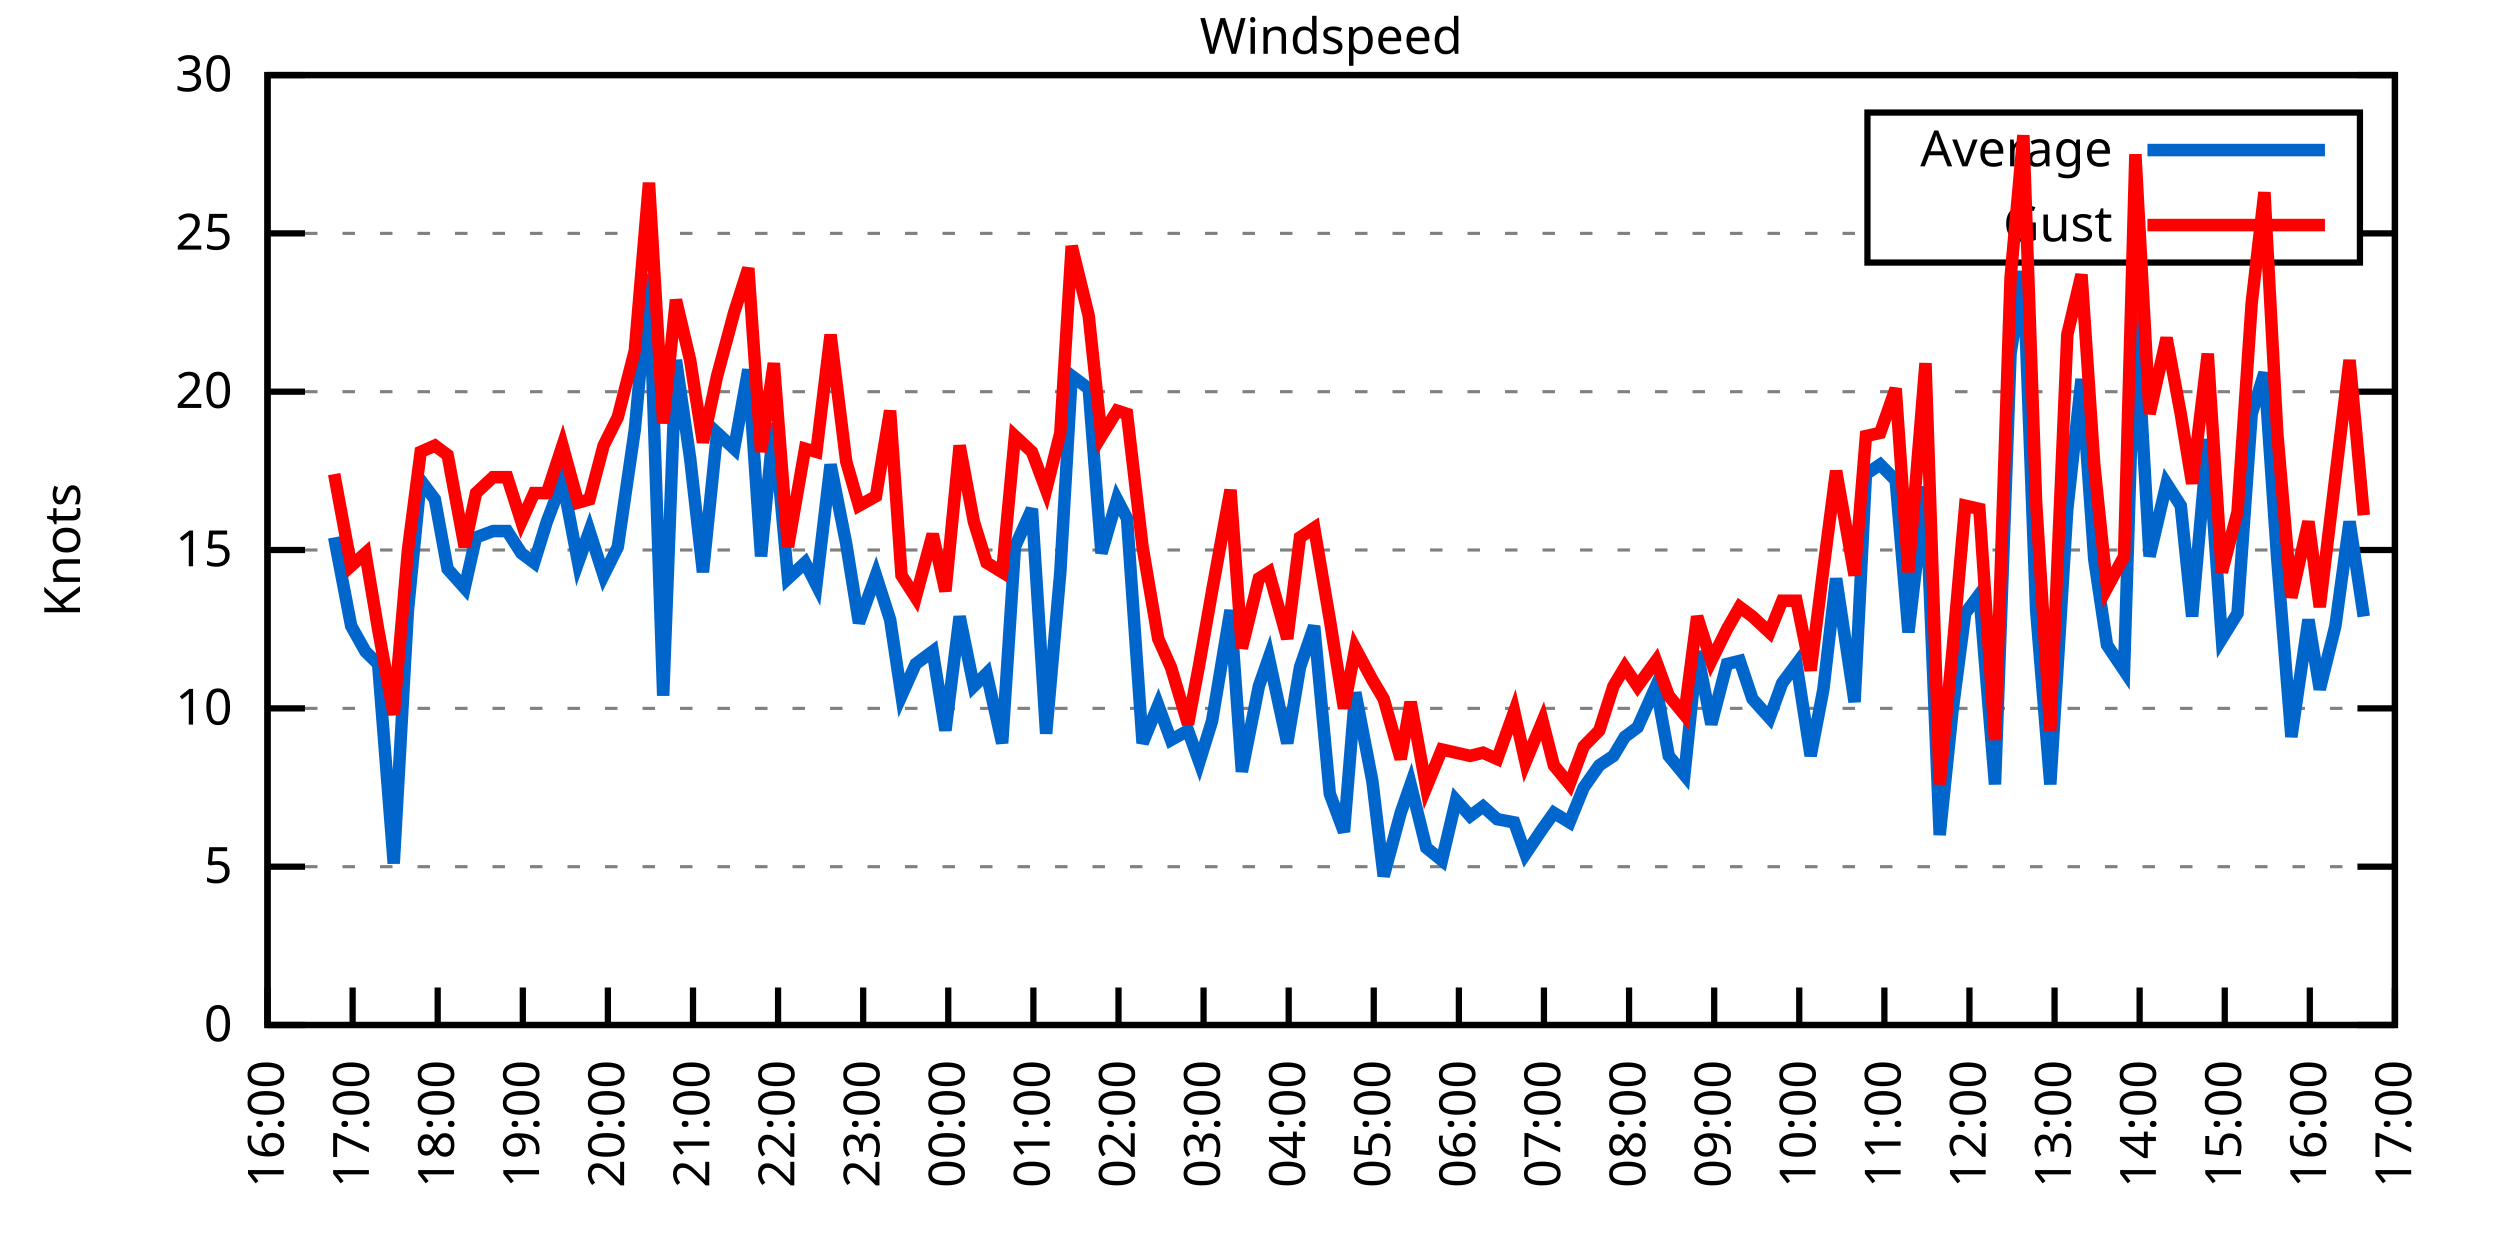
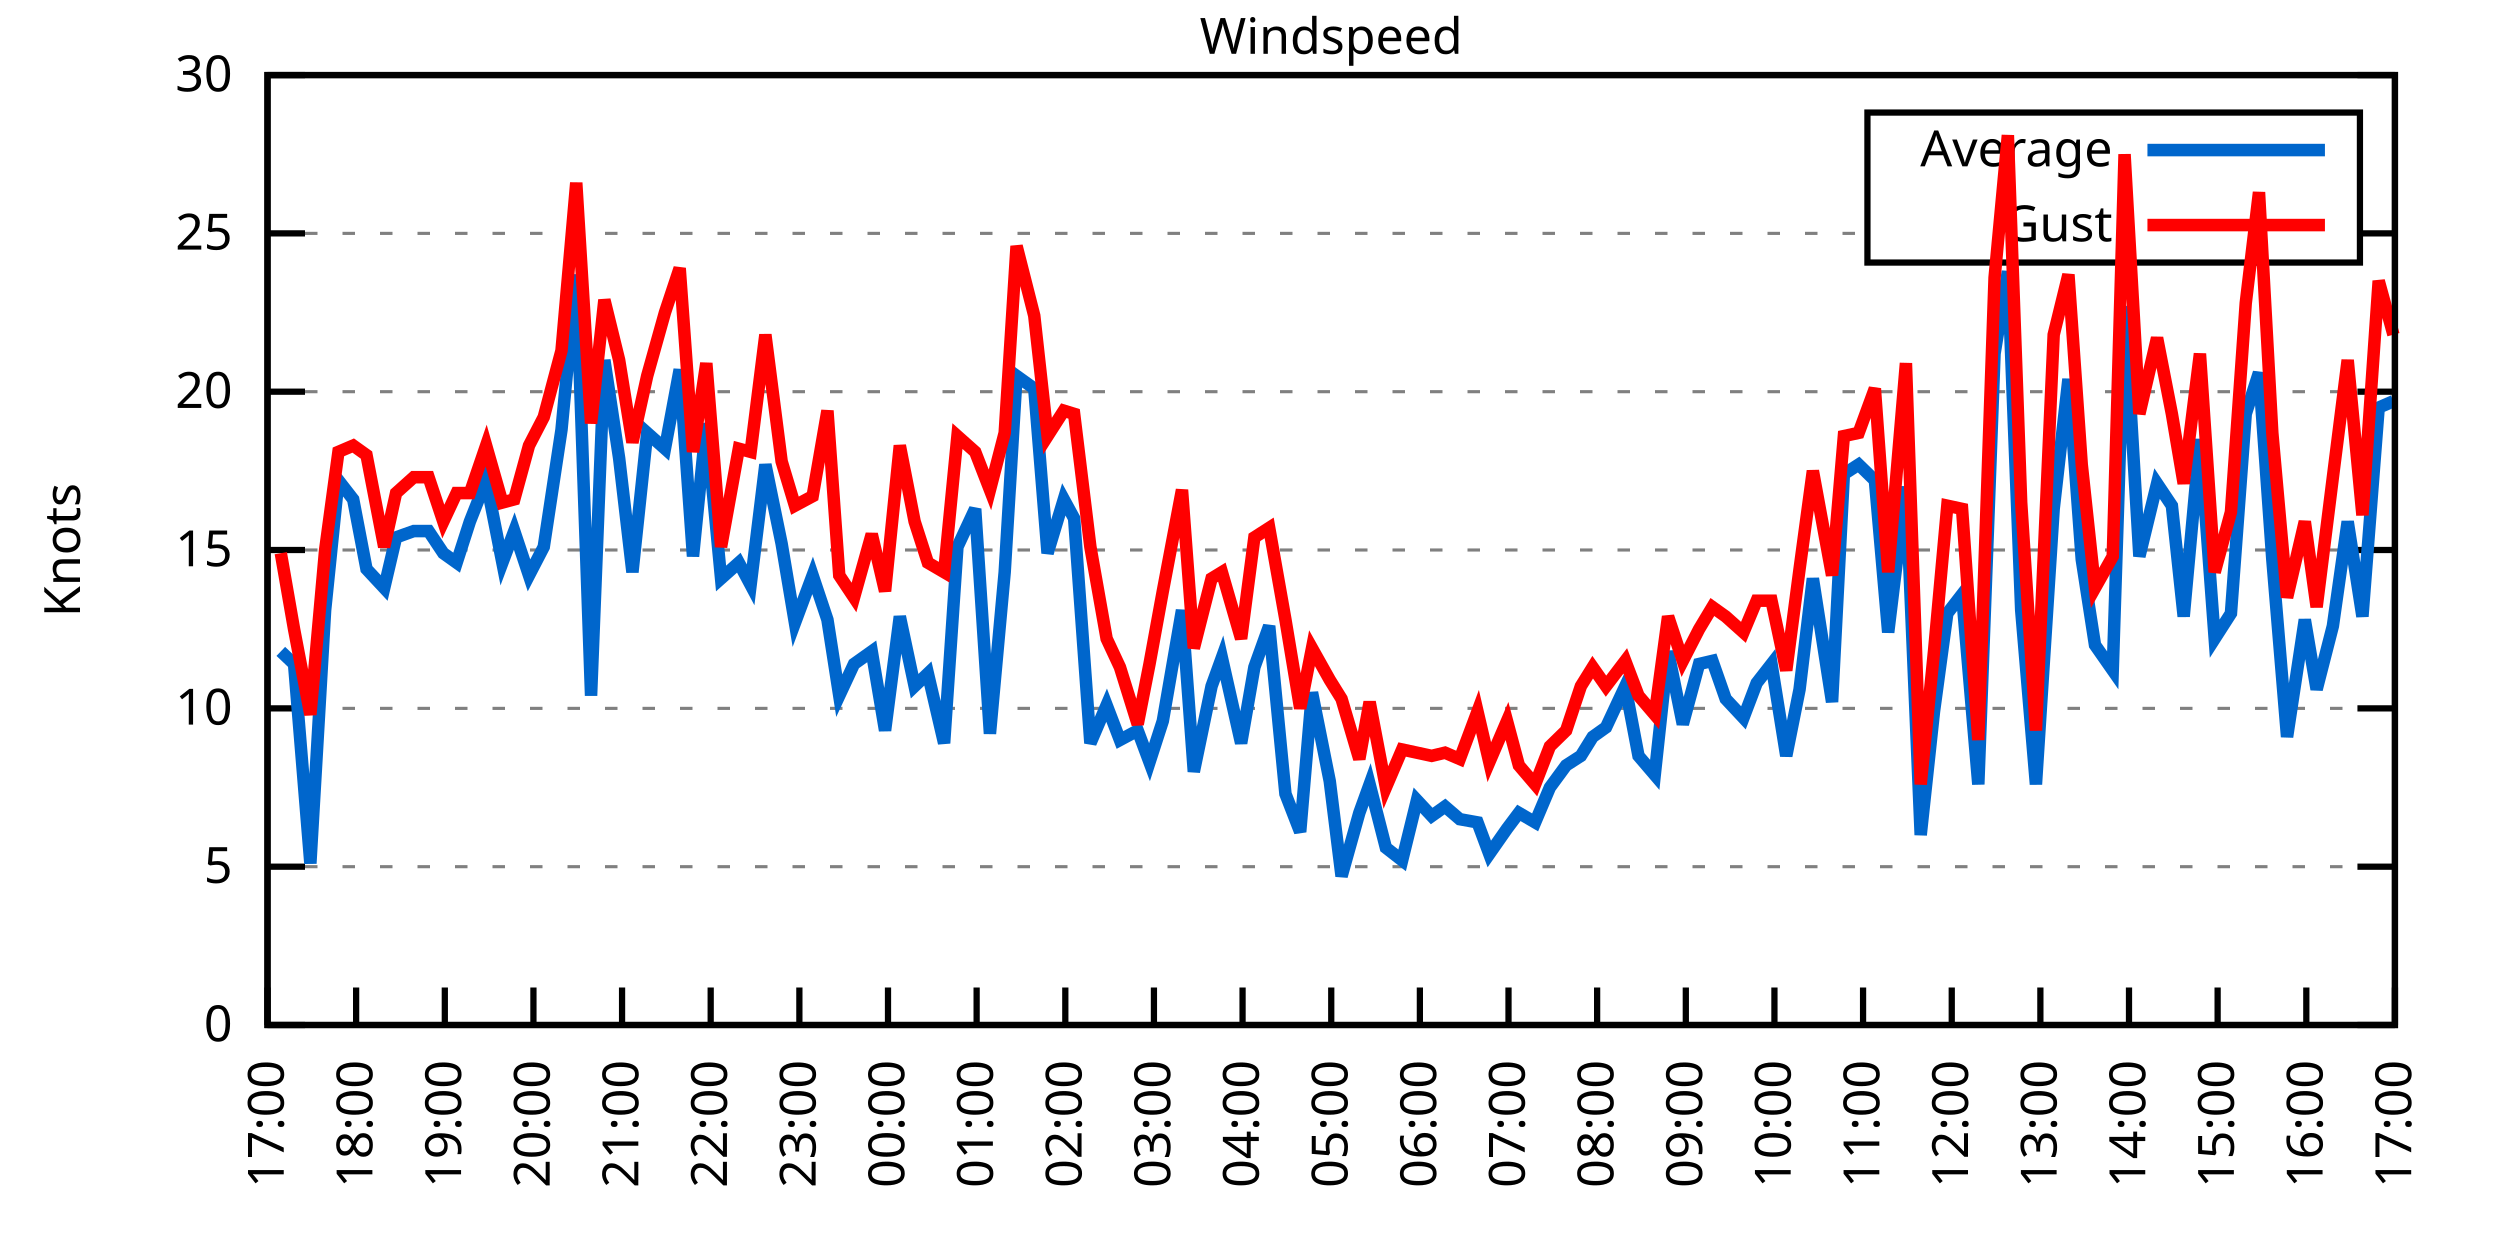
<svg xmlns="http://www.w3.org/2000/svg" xmlns:xlink="http://www.w3.org/1999/xlink" width="400" height="200" viewBox="0 0 400 200">
  <g id="gnuplot_canvas">
    <rect x="0" y="0" width="400" height="200" fill="none" />
    <defs>
      <circle id="gpDot" r="0.5" stroke-width="0.5" stroke="currentColor" />
      <path id="gpPt0" stroke-width="0.333" stroke="currentColor" d="M-1,0 h2 M0,-1 v2" />
      <path id="gpPt1" stroke-width="0.333" stroke="currentColor" d="M-1,-1 L1,1 M1,-1 L-1,1" />
      <path id="gpPt2" stroke-width="0.333" stroke="currentColor" d="M-1,0 L1,0 M0,-1 L0,1 M-1,-1 L1,1 M-1,1 L1,-1" />
      <rect id="gpPt3" stroke-width="0.333" stroke="currentColor" x="-1" y="-1" width="2" height="2" />
      <rect id="gpPt4" stroke-width="0.333" stroke="currentColor" fill="currentColor" x="-1" y="-1" width="2" height="2" />
      <circle id="gpPt5" stroke-width="0.333" stroke="currentColor" cx="0" cy="0" r="1" />
      <use xlink:href="#gpPt5" id="gpPt6" fill="currentColor" stroke="none" />
      <path id="gpPt7" stroke-width="0.333" stroke="currentColor" d="M0,-1.33 L-1.33,0.67 L1.33,0.67 z" />
      <use xlink:href="#gpPt7" id="gpPt8" fill="currentColor" stroke="none" />
      <use xlink:href="#gpPt7" id="gpPt9" stroke="currentColor" transform="rotate(180)" />
      <use xlink:href="#gpPt9" id="gpPt10" fill="currentColor" stroke="none" />
      <use xlink:href="#gpPt3" id="gpPt11" stroke="currentColor" transform="rotate(45)" />
      <use xlink:href="#gpPt11" id="gpPt12" fill="currentColor" stroke="none" />
      <path id="gpPt13" stroke-width="0.333" stroke="currentColor" d="M0,1.330 L1.265,0.411 L0.782,-1.067 L-0.782,-1.076 L-1.265,0.411 z" />
      <use xlink:href="#gpPt13" id="gpPt14" fill="currentColor" stroke="none" />
      <filter id="textbox" filterUnits="objectBoundingBox" x="0" y="0" height="1" width="1">
        <feFlood flood-color="white" flood-opacity="1" result="bgnd" />
        <feComposite in="SourceGraphic" in2="bgnd" operator="atop" />
      </filter>
      <filter id="greybox" filterUnits="objectBoundingBox" x="0" y="0" height="1" width="1">
        <feFlood flood-color="lightgrey" flood-opacity="1" result="grey" />
        <feComposite in="SourceGraphic" in2="grey" operator="atop" />
      </filter>
    </defs>
    <g fill="none" color="white" stroke="currentColor" stroke-width="1.00" stroke-linecap="butt" stroke-linejoin="miter">
</g>
    <g fill="none" color="black" stroke="currentColor" stroke-width="1.00" stroke-linecap="butt" stroke-linejoin="miter">
      <g stroke="none" shape-rendering="crispEdges">
        <polygon fill="rgb(255, 255, 255)" points="42.80,164.00 383.18,164.00 383.18,12.02 42.80,12.02 " />
      </g>
    </g>
    <g fill="none" color="black" stroke="currentColor" stroke-width="1.00" stroke-linecap="butt" stroke-linejoin="miter">
</g>
    <g fill="none" color="black" stroke="black" stroke-width="0.50" stroke-linecap="butt" stroke-linejoin="miter">
</g>
    <g fill="none" color="gray" stroke="currentColor" stroke-width="0.50" stroke-linecap="butt" stroke-linejoin="miter">
      <path stroke="gray" stroke-dasharray="2,4" class="gridline" d="M42.80,164.00 L383.19,164.00  " />
    </g>
    <g fill="none" color="gray" stroke="gray" stroke-width="1.00" stroke-linecap="butt" stroke-linejoin="miter">
</g>
    <g fill="none" color="black" stroke="currentColor" stroke-width="1.00" stroke-linecap="butt" stroke-linejoin="miter">
      <path stroke="black" d="M42.80,164.00 L48.80,164.00 M383.19,164.00 L377.19,164.00  " />
      <g transform="translate(37.20,166.60)" stroke="none" fill="black" font-family="Sans" font-size="8.00" text-anchor="end">
        <text>
          <tspan font-family="Sans"> 0</tspan>
        </text>
      </g>
    </g>
    <g fill="none" color="black" stroke="currentColor" stroke-width="1.00" stroke-linecap="butt" stroke-linejoin="miter">
</g>
    <g fill="none" color="black" stroke="black" stroke-width="0.50" stroke-linecap="butt" stroke-linejoin="miter">
</g>
    <g fill="none" color="gray" stroke="currentColor" stroke-width="0.50" stroke-linecap="butt" stroke-linejoin="miter">
      <path stroke="gray" stroke-dasharray="2,4" class="gridline" d="M42.80,138.67 L383.19,138.67  " />
    </g>
    <g fill="none" color="gray" stroke="gray" stroke-width="1.00" stroke-linecap="butt" stroke-linejoin="miter">
</g>
    <g fill="none" color="black" stroke="currentColor" stroke-width="1.00" stroke-linecap="butt" stroke-linejoin="miter">
      <path stroke="black" d="M42.80,138.67 L48.80,138.67 M383.19,138.67 L377.19,138.67  " />
      <g transform="translate(37.20,141.27)" stroke="none" fill="black" font-family="Sans" font-size="8.00" text-anchor="end">
        <text>
          <tspan font-family="Sans"> 5</tspan>
        </text>
      </g>
    </g>
    <g fill="none" color="black" stroke="currentColor" stroke-width="1.00" stroke-linecap="butt" stroke-linejoin="miter">
</g>
    <g fill="none" color="black" stroke="black" stroke-width="0.50" stroke-linecap="butt" stroke-linejoin="miter">
</g>
    <g fill="none" color="gray" stroke="currentColor" stroke-width="0.50" stroke-linecap="butt" stroke-linejoin="miter">
      <path stroke="gray" stroke-dasharray="2,4" class="gridline" d="M42.80,113.34 L383.19,113.34  " />
    </g>
    <g fill="none" color="gray" stroke="gray" stroke-width="1.00" stroke-linecap="butt" stroke-linejoin="miter">
</g>
    <g fill="none" color="black" stroke="currentColor" stroke-width="1.00" stroke-linecap="butt" stroke-linejoin="miter">
      <path stroke="black" d="M42.80,113.34 L48.80,113.34 M383.19,113.34 L377.19,113.34  " />
      <g transform="translate(37.20,115.94)" stroke="none" fill="black" font-family="Sans" font-size="8.00" text-anchor="end">
        <text>
          <tspan font-family="Sans"> 10</tspan>
        </text>
      </g>
    </g>
    <g fill="none" color="black" stroke="currentColor" stroke-width="1.00" stroke-linecap="butt" stroke-linejoin="miter">
</g>
    <g fill="none" color="black" stroke="black" stroke-width="0.50" stroke-linecap="butt" stroke-linejoin="miter">
</g>
    <g fill="none" color="gray" stroke="currentColor" stroke-width="0.50" stroke-linecap="butt" stroke-linejoin="miter">
      <path stroke="gray" stroke-dasharray="2,4" class="gridline" d="M42.80,88.00 L383.19,88.00  " />
    </g>
    <g fill="none" color="gray" stroke="gray" stroke-width="1.00" stroke-linecap="butt" stroke-linejoin="miter">
</g>
    <g fill="none" color="black" stroke="currentColor" stroke-width="1.00" stroke-linecap="butt" stroke-linejoin="miter">
      <path stroke="black" d="M42.80,88.00 L48.80,88.00 M383.19,88.00 L377.19,88.00  " />
      <g transform="translate(37.20,90.60)" stroke="none" fill="black" font-family="Sans" font-size="8.00" text-anchor="end">
        <text>
          <tspan font-family="Sans"> 15</tspan>
        </text>
      </g>
    </g>
    <g fill="none" color="black" stroke="currentColor" stroke-width="1.00" stroke-linecap="butt" stroke-linejoin="miter">
</g>
    <g fill="none" color="black" stroke="black" stroke-width="0.50" stroke-linecap="butt" stroke-linejoin="miter">
</g>
    <g fill="none" color="gray" stroke="currentColor" stroke-width="0.50" stroke-linecap="butt" stroke-linejoin="miter">
      <path stroke="gray" stroke-dasharray="2,4" class="gridline" d="M42.80,62.67 L383.19,62.67  " />
    </g>
    <g fill="none" color="gray" stroke="gray" stroke-width="1.00" stroke-linecap="butt" stroke-linejoin="miter">
</g>
    <g fill="none" color="black" stroke="currentColor" stroke-width="1.00" stroke-linecap="butt" stroke-linejoin="miter">
      <path stroke="black" d="M42.80,62.67 L48.80,62.67 M383.19,62.67 L377.19,62.67  " />
      <g transform="translate(37.20,65.27)" stroke="none" fill="black" font-family="Sans" font-size="8.00" text-anchor="end">
        <text>
          <tspan font-family="Sans"> 20</tspan>
        </text>
      </g>
    </g>
    <g fill="none" color="black" stroke="currentColor" stroke-width="1.00" stroke-linecap="butt" stroke-linejoin="miter">
</g>
    <g fill="none" color="black" stroke="black" stroke-width="0.50" stroke-linecap="butt" stroke-linejoin="miter">
</g>
    <g fill="none" color="gray" stroke="currentColor" stroke-width="0.50" stroke-linecap="butt" stroke-linejoin="miter">
      <path stroke="gray" stroke-dasharray="2,4" class="gridline" d="M42.80,37.34 L298.79,37.34 M377.59,37.34 L383.19,37.34  " />
    </g>
    <g fill="none" color="gray" stroke="gray" stroke-width="1.00" stroke-linecap="butt" stroke-linejoin="miter">
</g>
    <g fill="none" color="black" stroke="currentColor" stroke-width="1.00" stroke-linecap="butt" stroke-linejoin="miter">
      <path stroke="black" d="M42.80,37.34 L48.80,37.34 M383.19,37.34 L377.19,37.34  " />
      <g transform="translate(37.20,39.94)" stroke="none" fill="black" font-family="Sans" font-size="8.00" text-anchor="end">
        <text>
          <tspan font-family="Sans"> 25</tspan>
        </text>
      </g>
    </g>
    <g fill="none" color="black" stroke="currentColor" stroke-width="1.00" stroke-linecap="butt" stroke-linejoin="miter">
</g>
    <g fill="none" color="black" stroke="black" stroke-width="0.50" stroke-linecap="butt" stroke-linejoin="miter">
</g>
    <g fill="none" color="gray" stroke="currentColor" stroke-width="0.50" stroke-linecap="butt" stroke-linejoin="miter">
      <path stroke="gray" stroke-dasharray="2,4" class="gridline" d="M42.80,12.01 L383.19,12.01  " />
    </g>
    <g fill="none" color="gray" stroke="gray" stroke-width="1.00" stroke-linecap="butt" stroke-linejoin="miter">
</g>
    <g fill="none" color="black" stroke="currentColor" stroke-width="1.00" stroke-linecap="butt" stroke-linejoin="miter">
      <path stroke="black" d="M42.80,12.01 L48.80,12.01 M383.19,12.01 L377.19,12.01  " />
      <g transform="translate(37.20,14.61)" stroke="none" fill="black" font-family="Sans" font-size="8.00" text-anchor="end">
        <text>
          <tspan font-family="Sans"> 30</tspan>
        </text>
      </g>
    </g>
    <g fill="none" color="black" stroke="currentColor" stroke-width="1.00" stroke-linecap="butt" stroke-linejoin="miter">
      <path stroke="black" d="M42.80,164.00 L42.80,158.00  " />
      <g transform="translate(45.40,169.60) rotate(270.00)" stroke="none" fill="black" font-family="Sans" font-size="8.00" text-anchor="end">
        <text>
-           <tspan font-family="Sans">16:00</tspan>
-         </text>
-       </g>
-     </g>
-     <g fill="none" color="black" stroke="currentColor" stroke-width="1.00" stroke-linecap="butt" stroke-linejoin="miter">
-       <path stroke="black" d="M56.42,164.00 L56.42,158.00  " />
-       <g transform="translate(59.02,169.60) rotate(270.00)" stroke="none" fill="black" font-family="Sans" font-size="8.00" text-anchor="end">
-         <text>
          <tspan font-family="Sans">17:00</tspan>
        </text>
      </g>
    </g>
    <g fill="none" color="black" stroke="currentColor" stroke-width="1.00" stroke-linecap="butt" stroke-linejoin="miter">
-       <path stroke="black" d="M70.03,164.00 L70.03,158.00  " />
-       <g transform="translate(72.63,169.60) rotate(270.00)" stroke="none" fill="black" font-family="Sans" font-size="8.00" text-anchor="end">
+       <path stroke="black" d="M56.98,164.00 L56.98,158.00  " />
+       <g transform="translate(59.58,169.60) rotate(270.00)" stroke="none" fill="black" font-family="Sans" font-size="8.00" text-anchor="end">
        <text>
          <tspan font-family="Sans">18:00</tspan>
        </text>
      </g>
    </g>
    <g fill="none" color="black" stroke="currentColor" stroke-width="1.00" stroke-linecap="butt" stroke-linejoin="miter">
-       <path stroke="black" d="M83.65,164.00 L83.65,158.00  " />
-       <g transform="translate(86.25,169.60) rotate(270.00)" stroke="none" fill="black" font-family="Sans" font-size="8.00" text-anchor="end">
+       <path stroke="black" d="M71.17,164.00 L71.17,158.00  " />
+       <g transform="translate(73.77,169.60) rotate(270.00)" stroke="none" fill="black" font-family="Sans" font-size="8.00" text-anchor="end">
        <text>
          <tspan font-family="Sans">19:00</tspan>
        </text>
      </g>
    </g>
    <g fill="none" color="black" stroke="currentColor" stroke-width="1.00" stroke-linecap="butt" stroke-linejoin="miter">
-       <path stroke="black" d="M97.26,164.00 L97.26,158.00  " />
-       <g transform="translate(99.86,169.60) rotate(270.00)" stroke="none" fill="black" font-family="Sans" font-size="8.00" text-anchor="end">
+       <path stroke="black" d="M85.35,164.00 L85.35,158.00  " />
+       <g transform="translate(87.95,169.60) rotate(270.00)" stroke="none" fill="black" font-family="Sans" font-size="8.00" text-anchor="end">
        <text>
          <tspan font-family="Sans">20:00</tspan>
        </text>
      </g>
    </g>
    <g fill="none" color="black" stroke="currentColor" stroke-width="1.00" stroke-linecap="butt" stroke-linejoin="miter">
-       <path stroke="black" d="M110.88,164.00 L110.88,158.00  " />
-       <g transform="translate(113.48,169.60) rotate(270.00)" stroke="none" fill="black" font-family="Sans" font-size="8.00" text-anchor="end">
+       <path stroke="black" d="M99.53,164.00 L99.53,158.00  " />
+       <g transform="translate(102.13,169.60) rotate(270.00)" stroke="none" fill="black" font-family="Sans" font-size="8.00" text-anchor="end">
        <text>
          <tspan font-family="Sans">21:00</tspan>
        </text>
      </g>
    </g>
    <g fill="none" color="black" stroke="currentColor" stroke-width="1.00" stroke-linecap="butt" stroke-linejoin="miter">
-       <path stroke="black" d="M124.49,164.00 L124.49,158.00  " />
-       <g transform="translate(127.09,169.60) rotate(270.00)" stroke="none" fill="black" font-family="Sans" font-size="8.00" text-anchor="end">
+       <path stroke="black" d="M113.71,164.00 L113.71,158.00  " />
+       <g transform="translate(116.31,169.60) rotate(270.00)" stroke="none" fill="black" font-family="Sans" font-size="8.00" text-anchor="end">
        <text>
          <tspan font-family="Sans">22:00</tspan>
        </text>
      </g>
    </g>
    <g fill="none" color="black" stroke="currentColor" stroke-width="1.00" stroke-linecap="butt" stroke-linejoin="miter">
-       <path stroke="black" d="M138.11,164.00 L138.11,158.00  " />
-       <g transform="translate(140.71,169.60) rotate(270.00)" stroke="none" fill="black" font-family="Sans" font-size="8.00" text-anchor="end">
+       <path stroke="black" d="M127.90,164.00 L127.90,158.00  " />
+       <g transform="translate(130.50,169.60) rotate(270.00)" stroke="none" fill="black" font-family="Sans" font-size="8.00" text-anchor="end">
        <text>
          <tspan font-family="Sans">23:00</tspan>
        </text>
      </g>
    </g>
    <g fill="none" color="black" stroke="currentColor" stroke-width="1.00" stroke-linecap="butt" stroke-linejoin="miter">
-       <path stroke="black" d="M151.72,164.00 L151.72,158.00  " />
-       <g transform="translate(154.32,169.60) rotate(270.00)" stroke="none" fill="black" font-family="Sans" font-size="8.00" text-anchor="end">
+       <path stroke="black" d="M142.08,164.00 L142.08,158.00  " />
+       <g transform="translate(144.68,169.60) rotate(270.00)" stroke="none" fill="black" font-family="Sans" font-size="8.00" text-anchor="end">
        <text>
          <tspan font-family="Sans">00:00</tspan>
        </text>
      </g>
    </g>
    <g fill="none" color="black" stroke="currentColor" stroke-width="1.00" stroke-linecap="butt" stroke-linejoin="miter">
-       <path stroke="black" d="M165.34,164.00 L165.34,158.00  " />
-       <g transform="translate(167.94,169.60) rotate(270.00)" stroke="none" fill="black" font-family="Sans" font-size="8.00" text-anchor="end">
+       <path stroke="black" d="M156.26,164.00 L156.26,158.00  " />
+       <g transform="translate(158.86,169.60) rotate(270.00)" stroke="none" fill="black" font-family="Sans" font-size="8.00" text-anchor="end">
        <text>
          <tspan font-family="Sans">01:00</tspan>
        </text>
      </g>
    </g>
    <g fill="none" color="black" stroke="currentColor" stroke-width="1.00" stroke-linecap="butt" stroke-linejoin="miter">
-       <path stroke="black" d="M178.96,164.00 L178.96,158.00  " />
-       <g transform="translate(181.56,169.60) rotate(270.00)" stroke="none" fill="black" font-family="Sans" font-size="8.00" text-anchor="end">
+       <path stroke="black" d="M170.45,164.00 L170.45,158.00  " />
+       <g transform="translate(173.05,169.60) rotate(270.00)" stroke="none" fill="black" font-family="Sans" font-size="8.00" text-anchor="end">
        <text>
          <tspan font-family="Sans">02:00</tspan>
        </text>
      </g>
    </g>
    <g fill="none" color="black" stroke="currentColor" stroke-width="1.00" stroke-linecap="butt" stroke-linejoin="miter">
-       <path stroke="black" d="M192.57,164.00 L192.57,158.00  " />
-       <g transform="translate(195.17,169.60) rotate(270.00)" stroke="none" fill="black" font-family="Sans" font-size="8.00" text-anchor="end">
+       <path stroke="black" d="M184.63,164.00 L184.63,158.00  " />
+       <g transform="translate(187.23,169.60) rotate(270.00)" stroke="none" fill="black" font-family="Sans" font-size="8.00" text-anchor="end">
        <text>
          <tspan font-family="Sans">03:00</tspan>
        </text>
      </g>
    </g>
    <g fill="none" color="black" stroke="currentColor" stroke-width="1.00" stroke-linecap="butt" stroke-linejoin="miter">
-       <path stroke="black" d="M206.19,164.00 L206.19,158.00  " />
-       <g transform="translate(208.79,169.60) rotate(270.00)" stroke="none" fill="black" font-family="Sans" font-size="8.00" text-anchor="end">
+       <path stroke="black" d="M198.81,164.00 L198.81,158.00  " />
+       <g transform="translate(201.41,169.60) rotate(270.00)" stroke="none" fill="black" font-family="Sans" font-size="8.00" text-anchor="end">
        <text>
          <tspan font-family="Sans">04:00</tspan>
        </text>
      </g>
    </g>
    <g fill="none" color="black" stroke="currentColor" stroke-width="1.00" stroke-linecap="butt" stroke-linejoin="miter">
-       <path stroke="black" d="M219.80,164.00 L219.80,158.00  " />
-       <g transform="translate(222.40,169.60) rotate(270.00)" stroke="none" fill="black" font-family="Sans" font-size="8.00" text-anchor="end">
+       <path stroke="black" d="M213.00,164.00 L213.00,158.00  " />
+       <g transform="translate(215.60,169.60) rotate(270.00)" stroke="none" fill="black" font-family="Sans" font-size="8.00" text-anchor="end">
        <text>
          <tspan font-family="Sans">05:00</tspan>
        </text>
      </g>
    </g>
    <g fill="none" color="black" stroke="currentColor" stroke-width="1.00" stroke-linecap="butt" stroke-linejoin="miter">
-       <path stroke="black" d="M233.42,164.00 L233.42,158.00  " />
-       <g transform="translate(236.02,169.60) rotate(270.00)" stroke="none" fill="black" font-family="Sans" font-size="8.00" text-anchor="end">
+       <path stroke="black" d="M227.18,164.00 L227.18,158.00  " />
+       <g transform="translate(229.78,169.60) rotate(270.00)" stroke="none" fill="black" font-family="Sans" font-size="8.00" text-anchor="end">
        <text>
          <tspan font-family="Sans">06:00</tspan>
        </text>
      </g>
    </g>
    <g fill="none" color="black" stroke="currentColor" stroke-width="1.00" stroke-linecap="butt" stroke-linejoin="miter">
-       <path stroke="black" d="M247.03,164.00 L247.03,158.00  " />
-       <g transform="translate(249.63,169.60) rotate(270.00)" stroke="none" fill="black" font-family="Sans" font-size="8.00" text-anchor="end">
+       <path stroke="black" d="M241.36,164.00 L241.36,158.00  " />
+       <g transform="translate(243.96,169.60) rotate(270.00)" stroke="none" fill="black" font-family="Sans" font-size="8.00" text-anchor="end">
        <text>
          <tspan font-family="Sans">07:00</tspan>
        </text>
      </g>
    </g>
    <g fill="none" color="black" stroke="currentColor" stroke-width="1.00" stroke-linecap="butt" stroke-linejoin="miter">
-       <path stroke="black" d="M260.65,164.00 L260.65,158.00  " />
-       <g transform="translate(263.25,169.60) rotate(270.00)" stroke="none" fill="black" font-family="Sans" font-size="8.00" text-anchor="end">
+       <path stroke="black" d="M255.54,164.00 L255.54,158.00  " />
+       <g transform="translate(258.14,169.60) rotate(270.00)" stroke="none" fill="black" font-family="Sans" font-size="8.00" text-anchor="end">
        <text>
          <tspan font-family="Sans">08:00</tspan>
        </text>
      </g>
    </g>
    <g fill="none" color="black" stroke="currentColor" stroke-width="1.00" stroke-linecap="butt" stroke-linejoin="miter">
-       <path stroke="black" d="M274.27,164.00 L274.27,158.00  " />
-       <g transform="translate(276.87,169.60) rotate(270.00)" stroke="none" fill="black" font-family="Sans" font-size="8.00" text-anchor="end">
+       <path stroke="black" d="M269.73,164.00 L269.73,158.00  " />
+       <g transform="translate(272.33,169.60) rotate(270.00)" stroke="none" fill="black" font-family="Sans" font-size="8.00" text-anchor="end">
        <text>
          <tspan font-family="Sans">09:00</tspan>
        </text>
      </g>
    </g>
    <g fill="none" color="black" stroke="currentColor" stroke-width="1.00" stroke-linecap="butt" stroke-linejoin="miter">
-       <path stroke="black" d="M287.88,164.00 L287.88,158.00  " />
-       <g transform="translate(290.48,169.60) rotate(270.00)" stroke="none" fill="black" font-family="Sans" font-size="8.00" text-anchor="end">
+       <path stroke="black" d="M283.91,164.00 L283.91,158.00  " />
+       <g transform="translate(286.51,169.60) rotate(270.00)" stroke="none" fill="black" font-family="Sans" font-size="8.00" text-anchor="end">
        <text>
          <tspan font-family="Sans">10:00</tspan>
        </text>
      </g>
    </g>
    <g fill="none" color="black" stroke="currentColor" stroke-width="1.00" stroke-linecap="butt" stroke-linejoin="miter">
-       <path stroke="black" d="M301.50,164.00 L301.50,158.00  " />
-       <g transform="translate(304.10,169.60) rotate(270.00)" stroke="none" fill="black" font-family="Sans" font-size="8.00" text-anchor="end">
+       <path stroke="black" d="M298.09,164.00 L298.09,158.00  " />
+       <g transform="translate(300.69,169.60) rotate(270.00)" stroke="none" fill="black" font-family="Sans" font-size="8.00" text-anchor="end">
        <text>
          <tspan font-family="Sans">11:00</tspan>
        </text>
      </g>
    </g>
    <g fill="none" color="black" stroke="currentColor" stroke-width="1.00" stroke-linecap="butt" stroke-linejoin="miter">
-       <path stroke="black" d="M315.11,164.00 L315.11,158.00  " />
-       <g transform="translate(317.71,169.60) rotate(270.00)" stroke="none" fill="black" font-family="Sans" font-size="8.00" text-anchor="end">
+       <path stroke="black" d="M312.28,164.00 L312.28,158.00  " />
+       <g transform="translate(314.88,169.60) rotate(270.00)" stroke="none" fill="black" font-family="Sans" font-size="8.00" text-anchor="end">
        <text>
          <tspan font-family="Sans">12:00</tspan>
        </text>
      </g>
    </g>
    <g fill="none" color="black" stroke="currentColor" stroke-width="1.00" stroke-linecap="butt" stroke-linejoin="miter">
-       <path stroke="black" d="M328.73,164.00 L328.73,158.00  " />
-       <g transform="translate(331.33,169.60) rotate(270.00)" stroke="none" fill="black" font-family="Sans" font-size="8.00" text-anchor="end">
+       <path stroke="black" d="M326.46,164.00 L326.46,158.00  " />
+       <g transform="translate(329.06,169.60) rotate(270.00)" stroke="none" fill="black" font-family="Sans" font-size="8.00" text-anchor="end">
        <text>
          <tspan font-family="Sans">13:00</tspan>
        </text>
      </g>
    </g>
    <g fill="none" color="black" stroke="currentColor" stroke-width="1.00" stroke-linecap="butt" stroke-linejoin="miter">
-       <path stroke="black" d="M342.34,164.00 L342.34,158.00  " />
-       <g transform="translate(344.94,169.60) rotate(270.00)" stroke="none" fill="black" font-family="Sans" font-size="8.00" text-anchor="end">
+       <path stroke="black" d="M340.64,164.00 L340.64,158.00  " />
+       <g transform="translate(343.24,169.60) rotate(270.00)" stroke="none" fill="black" font-family="Sans" font-size="8.00" text-anchor="end">
        <text>
          <tspan font-family="Sans">14:00</tspan>
        </text>
      </g>
    </g>
    <g fill="none" color="black" stroke="currentColor" stroke-width="1.00" stroke-linecap="butt" stroke-linejoin="miter">
-       <path stroke="black" d="M355.96,164.00 L355.96,158.00  " />
-       <g transform="translate(358.56,169.60) rotate(270.00)" stroke="none" fill="black" font-family="Sans" font-size="8.00" text-anchor="end">
+       <path stroke="black" d="M354.82,164.00 L354.82,158.00  " />
+       <g transform="translate(357.42,169.60) rotate(270.00)" stroke="none" fill="black" font-family="Sans" font-size="8.00" text-anchor="end">
        <text>
          <tspan font-family="Sans">15:00</tspan>
        </text>
      </g>
    </g>
    <g fill="none" color="black" stroke="currentColor" stroke-width="1.00" stroke-linecap="butt" stroke-linejoin="miter">
-       <path stroke="black" d="M369.57,164.00 L369.57,158.00  " />
-       <g transform="translate(372.17,169.60) rotate(270.00)" stroke="none" fill="black" font-family="Sans" font-size="8.00" text-anchor="end">
+       <path stroke="black" d="M369.01,164.00 L369.01,158.00  " />
+       <g transform="translate(371.61,169.60) rotate(270.00)" stroke="none" fill="black" font-family="Sans" font-size="8.00" text-anchor="end">
        <text>
          <tspan font-family="Sans">16:00</tspan>
        </text>
      </g>
    </g>
    <g fill="none" color="black" stroke="currentColor" stroke-width="1.00" stroke-linecap="butt" stroke-linejoin="miter">
      <path stroke="black" d="M383.19,164.00 L383.19,158.00  " />
      <g transform="translate(385.79,169.60) rotate(270.00)" stroke="none" fill="black" font-family="Sans" font-size="8.00" text-anchor="end">
        <text>
          <tspan font-family="Sans">17:00</tspan>
        </text>
      </g>
    </g>
    <g fill="none" color="black" stroke="currentColor" stroke-width="1.00" stroke-linecap="butt" stroke-linejoin="miter">
</g>
    <g fill="none" color="black" stroke="currentColor" stroke-width="1.00" stroke-linecap="butt" stroke-linejoin="miter">
      <path stroke="black" d="M42.80,12.01 L42.80,164.00 L383.19,164.00 L383.19,12.01 L42.80,12.01 Z  " />
    </g>
    <g fill="none" color="black" stroke="currentColor" stroke-width="1.00" stroke-linecap="butt" stroke-linejoin="miter">
</g>
    <g fill="none" color="black" stroke="currentColor" stroke-width="1.00" stroke-linecap="butt" stroke-linejoin="miter">
      <path stroke="black" d="M298.79,42.01 L298.79,18.01 L377.59,18.01 L377.59,42.01 L298.79,42.01 Z  " />
    </g>
    <g id="Windspeed_plot_1">
      <g fill="none" color="white" stroke="black" stroke-width="2.00" stroke-linecap="butt" stroke-linejoin="miter">
</g>
      <g fill="none" color="black" stroke="currentColor" stroke-width="2.00" stroke-linecap="butt" stroke-linejoin="miter">
        <g transform="translate(337.99,26.61)" stroke="none" fill="black" font-family="Sans" font-size="8.00" text-anchor="end">
          <text>
            <tspan font-family="Sans">Average</tspan>
          </text>
        </g>
      </g>
      <g fill="none" color="black" stroke="currentColor" stroke-width="2.00" stroke-linecap="butt" stroke-linejoin="miter">
-         <path stroke="rgb(  0, 102, 204)" d="M343.59,24.01 L371.99,24.01 M53.47,85.98 L56.19,100.16 L58.46,104.22 L60.50,106.24 L63.00,138.16 L65.27,97.63   L67.31,76.86 L69.58,79.90 L71.62,91.04 L74.34,94.08 L76.16,85.98 L78.88,84.97 L81.15,84.97 L83.42,88.51   L85.46,90.03 L87.50,83.45 L90.00,76.86 L92.50,90.03 L94.31,84.97 L96.58,92.06 L98.85,87.50 L101.57,68.75   L103.84,43.93 L106.11,111.31 L108.15,57.61 L110.42,73.31 L112.47,91.55 L114.74,69.26 L117.46,71.79 L119.73,59.13   L121.77,89.02 L123.81,67.74 L126.08,92.56 L128.81,90.03 L130.62,93.58 L132.89,74.33 L135.39,86.99 L137.43,99.66   L140.15,92.06 L142.42,99.15 L144.24,111.31 L146.51,106.24 L149.23,104.22 L151.27,116.88 L153.54,98.64 L155.81,109.79   L157.85,107.76 L160.35,118.91 L162.39,87.50 L165.11,81.42 L167.38,117.39 L169.65,91.55 L171.47,60.14 L174.19,62.17   L176.23,88.51 L178.73,79.90 L180.32,82.94 L182.81,118.91 L185.31,112.83 L187.35,118.40 L190.08,116.88 L191.89,121.95   L193.93,115.36 L196.88,97.63 L198.70,123.47 L201.42,109.79 L203.01,105.23 L205.96,118.91 L208.00,106.75 L210.27,100.16   L212.77,127.02 L215.04,133.10 L216.85,110.80 L219.58,124.99 L221.39,140.19 L224.11,130.06 L225.70,125.50 L228.20,135.63   L230.70,137.66 L232.96,128.03 L235.23,130.56 L237.28,129.04 L239.55,131.07 L242.27,131.58 L244.08,136.64 L246.81,132.59   L248.62,130.06 L251.12,131.58 L253.39,126.00 L255.88,122.46 L258.15,120.94 L259.97,117.90 L262.01,116.38 L264.96,109.79   L267.00,120.94 L269.50,123.98 L271.54,104.22 L273.81,115.87 L276.31,106.24 L278.35,105.74 L280.39,111.82 L283.12,114.86   L285.16,109.28 L287.43,106.24 L289.70,120.94 L291.74,110.30 L293.78,92.56 L296.73,112.32 L298.55,75.85 L300.82,74.33   L303.31,76.86 L305.35,101.18 L308.08,77.87 L310.35,133.60 L312.39,113.84 L314.43,98.14 L316.70,95.10 L319.20,125.50   L321.69,56.59 L323.74,43.42 L325.78,97.63 L328.05,125.50 L330.77,81.42 L333.04,60.65 L335.08,89.52 L337.12,103.20   L339.85,107.26 L341.66,48.99 L343.93,89.02 L346.65,77.37 L348.92,80.91 L350.74,98.64 L353.24,70.27 L355.50,102.19   L358.00,98.14 L360.27,66.22 L362.31,59.63 L364.36,89.52 L366.62,117.90 L369.35,99.15 L371.16,110.30 L373.66,100.16   L375.93,83.45 L378.20,98.64  " />
+         <path stroke="rgb(  0, 102, 204)" d="M343.59,24.01 L371.99,24.01 M44.93,104.22 L47.05,106.24 L49.66,138.16 L52.02,97.63 L54.15,76.86 L56.51,79.90   L58.64,91.04 L61.47,94.08 L63.37,85.98 L66.20,84.97 L68.57,84.97 L70.93,88.51 L73.06,90.03 L75.18,83.45   L77.78,76.86 L80.38,90.03 L82.28,84.97 L84.64,92.06 L87.00,87.50 L89.84,68.75 L92.20,43.93 L94.57,111.31   L96.70,57.61 L99.06,73.31 L101.19,91.55 L103.55,69.26 L106.39,71.79 L108.75,59.13 L110.88,89.02 L113.01,67.74   L115.37,92.56 L118.21,90.03 L120.10,93.58 L122.46,74.33 L125.06,86.99 L127.19,99.66 L130.02,92.06 L132.39,99.15   L134.28,111.31 L136.64,106.24 L139.48,104.22 L141.61,116.88 L143.97,98.64 L146.34,109.79 L148.46,107.76 L151.06,118.91   L153.19,87.50 L156.03,81.42 L158.39,117.39 L160.75,91.55 L162.65,60.14 L165.48,62.17 L167.61,88.51 L170.21,79.90   L171.86,82.94 L174.46,118.91 L177.06,112.83 L179.19,118.40 L182.03,116.88 L183.92,121.95 L186.05,115.36 L189.12,97.63   L191.01,123.47 L193.85,109.79 L195.50,105.23 L198.58,118.91 L200.70,106.75 L203.07,100.16 L205.67,127.02 L208.03,133.10   L209.92,110.80 L212.76,124.99 L214.65,140.19 L217.49,130.06 L219.14,125.50 L221.74,135.63 L224.34,137.66 L226.71,128.03   L229.07,130.56 L231.20,129.04 L233.56,131.07 L236.40,131.58 L238.29,136.64 L241.12,132.59 L243.02,130.06 L245.62,131.58   L247.98,126.00 L250.58,122.46 L252.94,120.94 L254.83,117.90 L256.96,116.38 L260.04,109.79 L262.16,120.94 L264.76,123.98   L266.89,104.22 L269.25,115.87 L271.85,106.24 L273.98,105.74 L276.11,111.82 L278.95,114.86 L281.07,109.28 L283.44,106.24   L285.80,120.94 L287.93,110.30 L290.06,92.56 L293.13,112.32 L295.02,75.85 L297.38,74.33 L299.98,76.86 L302.11,101.18   L304.95,77.87 L307.31,133.60 L309.44,113.84 L311.57,98.14 L313.93,95.10 L316.53,125.50 L319.13,56.59 L321.26,43.42   L323.39,97.63 L325.75,125.50 L328.59,81.42 L330.95,60.65 L333.08,89.52 L335.20,103.20 L338.04,107.26 L339.93,48.99   L342.30,89.02 L345.13,77.37 L347.50,80.91 L349.39,98.64 L351.99,70.27 L354.35,102.19 L356.95,98.14 L359.32,66.22   L361.44,59.63 L363.57,89.52 L365.93,117.90 L368.77,99.15 L370.66,110.30 L373.26,100.16 L375.63,83.45 L377.99,98.64   L380.59,65.21 L382.95,64.19  " />
      </g>
    </g>
    <g id="Windspeed_plot_2">
      <g fill="none" color="black" stroke="currentColor" stroke-width="2.00" stroke-linecap="butt" stroke-linejoin="miter">
        <g transform="translate(337.99,38.61)" stroke="none" fill="black" font-family="Sans" font-size="8.00" text-anchor="end">
          <text>
            <tspan font-family="Sans">Gust</tspan>
          </text>
        </g>
      </g>
      <g fill="none" color="black" stroke="currentColor" stroke-width="2.00" stroke-linecap="butt" stroke-linejoin="miter">
-         <path stroke="rgb(255,   0,   0)" d="M343.59,36.01 L371.99,36.01 M53.47,75.85 L56.19,90.54 L58.46,88.51 L60.50,100.67 L63.00,114.35 L65.27,88.00   L67.31,72.30 L69.58,71.29 L71.62,72.81 L74.34,87.50 L76.16,78.89 L78.88,76.35 L81.15,76.35 L83.42,83.45   L85.46,78.89 L87.50,78.89 L90.00,71.29 L92.50,80.41 L94.31,79.90 L96.58,71.29 L98.85,66.73 L101.57,56.09   L103.84,29.24 L106.11,67.74 L108.15,47.98 L110.42,57.61 L112.47,70.78 L114.74,60.14 L117.46,50.01 L119.73,42.91   L121.77,72.30 L123.81,58.11 L126.08,87.50 L128.81,71.79 L130.62,72.30 L132.89,53.55 L135.39,73.82 L137.43,80.91   L140.15,79.39 L142.42,65.71 L144.24,92.06 L146.51,95.60 L149.23,85.47 L151.27,94.59 L153.54,71.29 L155.81,83.45   L157.85,90.03 L160.35,91.55 L162.39,69.77 L165.11,72.30 L167.38,78.38 L169.65,69.26 L171.47,39.37 L174.19,50.51   L176.23,69.77 L178.73,65.71 L180.32,66.22 L182.81,87.50 L185.31,102.19 L187.35,106.75 L190.08,115.87 L191.89,106.24   L193.93,94.59 L196.88,78.38 L198.70,103.71 L201.42,92.56 L203.01,91.55 L205.96,102.19 L208.00,85.98 L210.27,84.46   L212.77,99.15 L215.04,113.34 L216.85,103.71 L219.58,108.78 L221.39,111.82 L224.11,121.44 L225.70,112.32 L228.20,126.00   L230.70,119.92 L232.96,120.43 L235.23,120.94 L237.28,120.43 L239.55,121.44 L242.27,113.84 L244.08,121.95 L246.81,115.36   L248.62,122.46 L251.12,125.50 L253.39,119.42 L255.88,116.88 L258.15,109.79 L259.97,106.75 L262.01,109.79 L264.96,105.74   L267.00,111.31 L269.50,114.35 L271.54,98.64 L273.81,105.74 L276.31,100.67 L278.35,97.12 L280.39,98.64 L283.12,101.18   L285.16,96.11 L287.43,96.11 L289.70,107.26 L291.74,91.04 L293.78,75.34 L296.73,92.06 L298.55,69.77 L300.82,69.26   L303.31,62.17 L305.35,91.55 L308.08,58.11 L310.35,125.50 L312.39,104.22 L314.43,80.91 L316.70,81.42 L319.20,118.40   L321.69,44.43 L323.74,21.64 L325.78,80.41 L328.05,116.88 L330.77,53.55 L333.04,43.93 L335.08,74.33 L337.12,94.08   L339.85,89.02 L341.66,24.68 L343.93,66.22 L346.65,54.06 L348.92,66.22 L350.74,77.37 L353.24,56.59 L355.50,91.55   L358.00,81.93 L360.27,48.49 L362.31,30.76 L364.36,69.26 L366.62,95.60 L369.35,83.45 L371.16,97.12 L373.66,76.35   L375.93,57.61 L378.20,82.43  " />
+         <path stroke="rgb(255,   0,   0)" d="M343.59,36.01 L371.99,36.01 M44.93,88.51 L47.05,100.67 L49.66,114.35 L52.02,88.00 L54.15,72.30 L56.51,71.29   L58.64,72.81 L61.47,87.50 L63.37,78.89 L66.20,76.35 L68.57,76.35 L70.93,83.45 L73.06,78.89 L75.18,78.89   L77.78,71.29 L80.38,80.41 L82.28,79.90 L84.64,71.29 L87.00,66.73 L89.84,56.09 L92.20,29.24 L94.57,67.74   L96.70,47.98 L99.06,57.61 L101.19,70.78 L103.55,60.14 L106.39,50.01 L108.75,42.91 L110.88,72.30 L113.01,58.11   L115.37,87.50 L118.21,71.79 L120.10,72.30 L122.46,53.55 L125.06,73.82 L127.19,80.91 L130.02,79.39 L132.39,65.71   L134.28,92.06 L136.64,95.60 L139.48,85.47 L141.61,94.59 L143.97,71.29 L146.34,83.45 L148.46,90.03 L151.06,91.55   L153.19,69.77 L156.03,72.30 L158.39,78.38 L160.75,69.26 L162.65,39.37 L165.48,50.51 L167.61,69.77 L170.21,65.71   L171.86,66.22 L174.46,87.50 L177.06,102.19 L179.19,106.75 L182.03,115.87 L183.92,106.24 L186.05,94.59 L189.12,78.38   L191.01,103.71 L193.85,92.56 L195.50,91.55 L198.58,102.19 L200.70,85.98 L203.07,84.46 L205.67,99.15 L208.03,113.34   L209.92,103.71 L212.76,108.78 L214.65,111.82 L217.49,121.44 L219.14,112.32 L221.74,126.00 L224.34,119.92 L226.71,120.43   L229.07,120.94 L231.20,120.43 L233.56,121.44 L236.40,113.84 L238.29,121.95 L241.12,115.36 L243.02,122.46 L245.62,125.50   L247.98,119.42 L250.58,116.88 L252.94,109.79 L254.83,106.75 L256.96,109.79 L260.04,105.74 L262.16,111.31 L264.76,114.35   L266.89,98.64 L269.25,105.74 L271.85,100.67 L273.98,97.12 L276.11,98.64 L278.95,101.18 L281.07,96.11 L283.44,96.11   L285.80,107.26 L287.93,91.04 L290.06,75.34 L293.13,92.06 L295.02,69.77 L297.38,69.26 L299.98,62.17 L302.11,91.55   L304.95,58.11 L307.31,125.50 L309.44,104.22 L311.57,80.91 L313.93,81.42 L316.53,118.40 L319.13,44.43 L321.26,21.64   L323.39,80.41 L325.75,116.88 L328.59,53.55 L330.95,43.93 L333.08,74.33 L335.20,94.08 L338.04,89.02 L339.93,24.68   L342.30,66.22 L345.13,54.06 L347.50,66.22 L349.39,77.37 L351.99,56.59 L354.35,91.55 L356.95,81.93 L359.32,48.49   L361.44,30.76 L363.57,69.26 L365.93,95.60 L368.77,83.45 L370.66,97.12 L373.26,76.35 L375.63,57.61 L377.99,82.43   L380.59,44.94 L382.95,53.55  " />
      </g>
    </g>
    <g fill="none" color="black" stroke="currentColor" stroke-width="2.00" stroke-linecap="butt" stroke-linejoin="miter">
</g>
    <g fill="none" color="black" stroke="black" stroke-width="1.00" stroke-linecap="butt" stroke-linejoin="miter">
</g>
    <g fill="none" color="black" stroke="currentColor" stroke-width="1.00" stroke-linecap="butt" stroke-linejoin="miter">
      <path stroke="black" d="M42.80,12.01 L42.80,164.00 L383.19,164.00 L383.19,12.01 L42.80,12.01 Z  " />
      <g transform="translate(12.80,88.01) rotate(270.00)" stroke="none" fill="black" font-family="Sans" font-size="8.00" text-anchor="middle">
        <text>
          <tspan font-family="Sans">Knots</tspan>
        </text>
      </g>
    </g>
    <g fill="none" color="black" stroke="currentColor" stroke-width="1.00" stroke-linecap="butt" stroke-linejoin="miter">
</g>
    <g fill="none" color="black" stroke="currentColor" stroke-width="1.00" stroke-linecap="butt" stroke-linejoin="miter">
      <g transform="translate(212.99,8.61)" stroke="none" fill="black" font-family="Sans" font-size="8.00" text-anchor="middle">
        <text>
          <tspan font-family="Sans">Windspeed</tspan>
        </text>
      </g>
    </g>
    <g fill="none" color="black" stroke="currentColor" stroke-width="1.00" stroke-linecap="butt" stroke-linejoin="miter">
</g>
  </g>
</svg>
